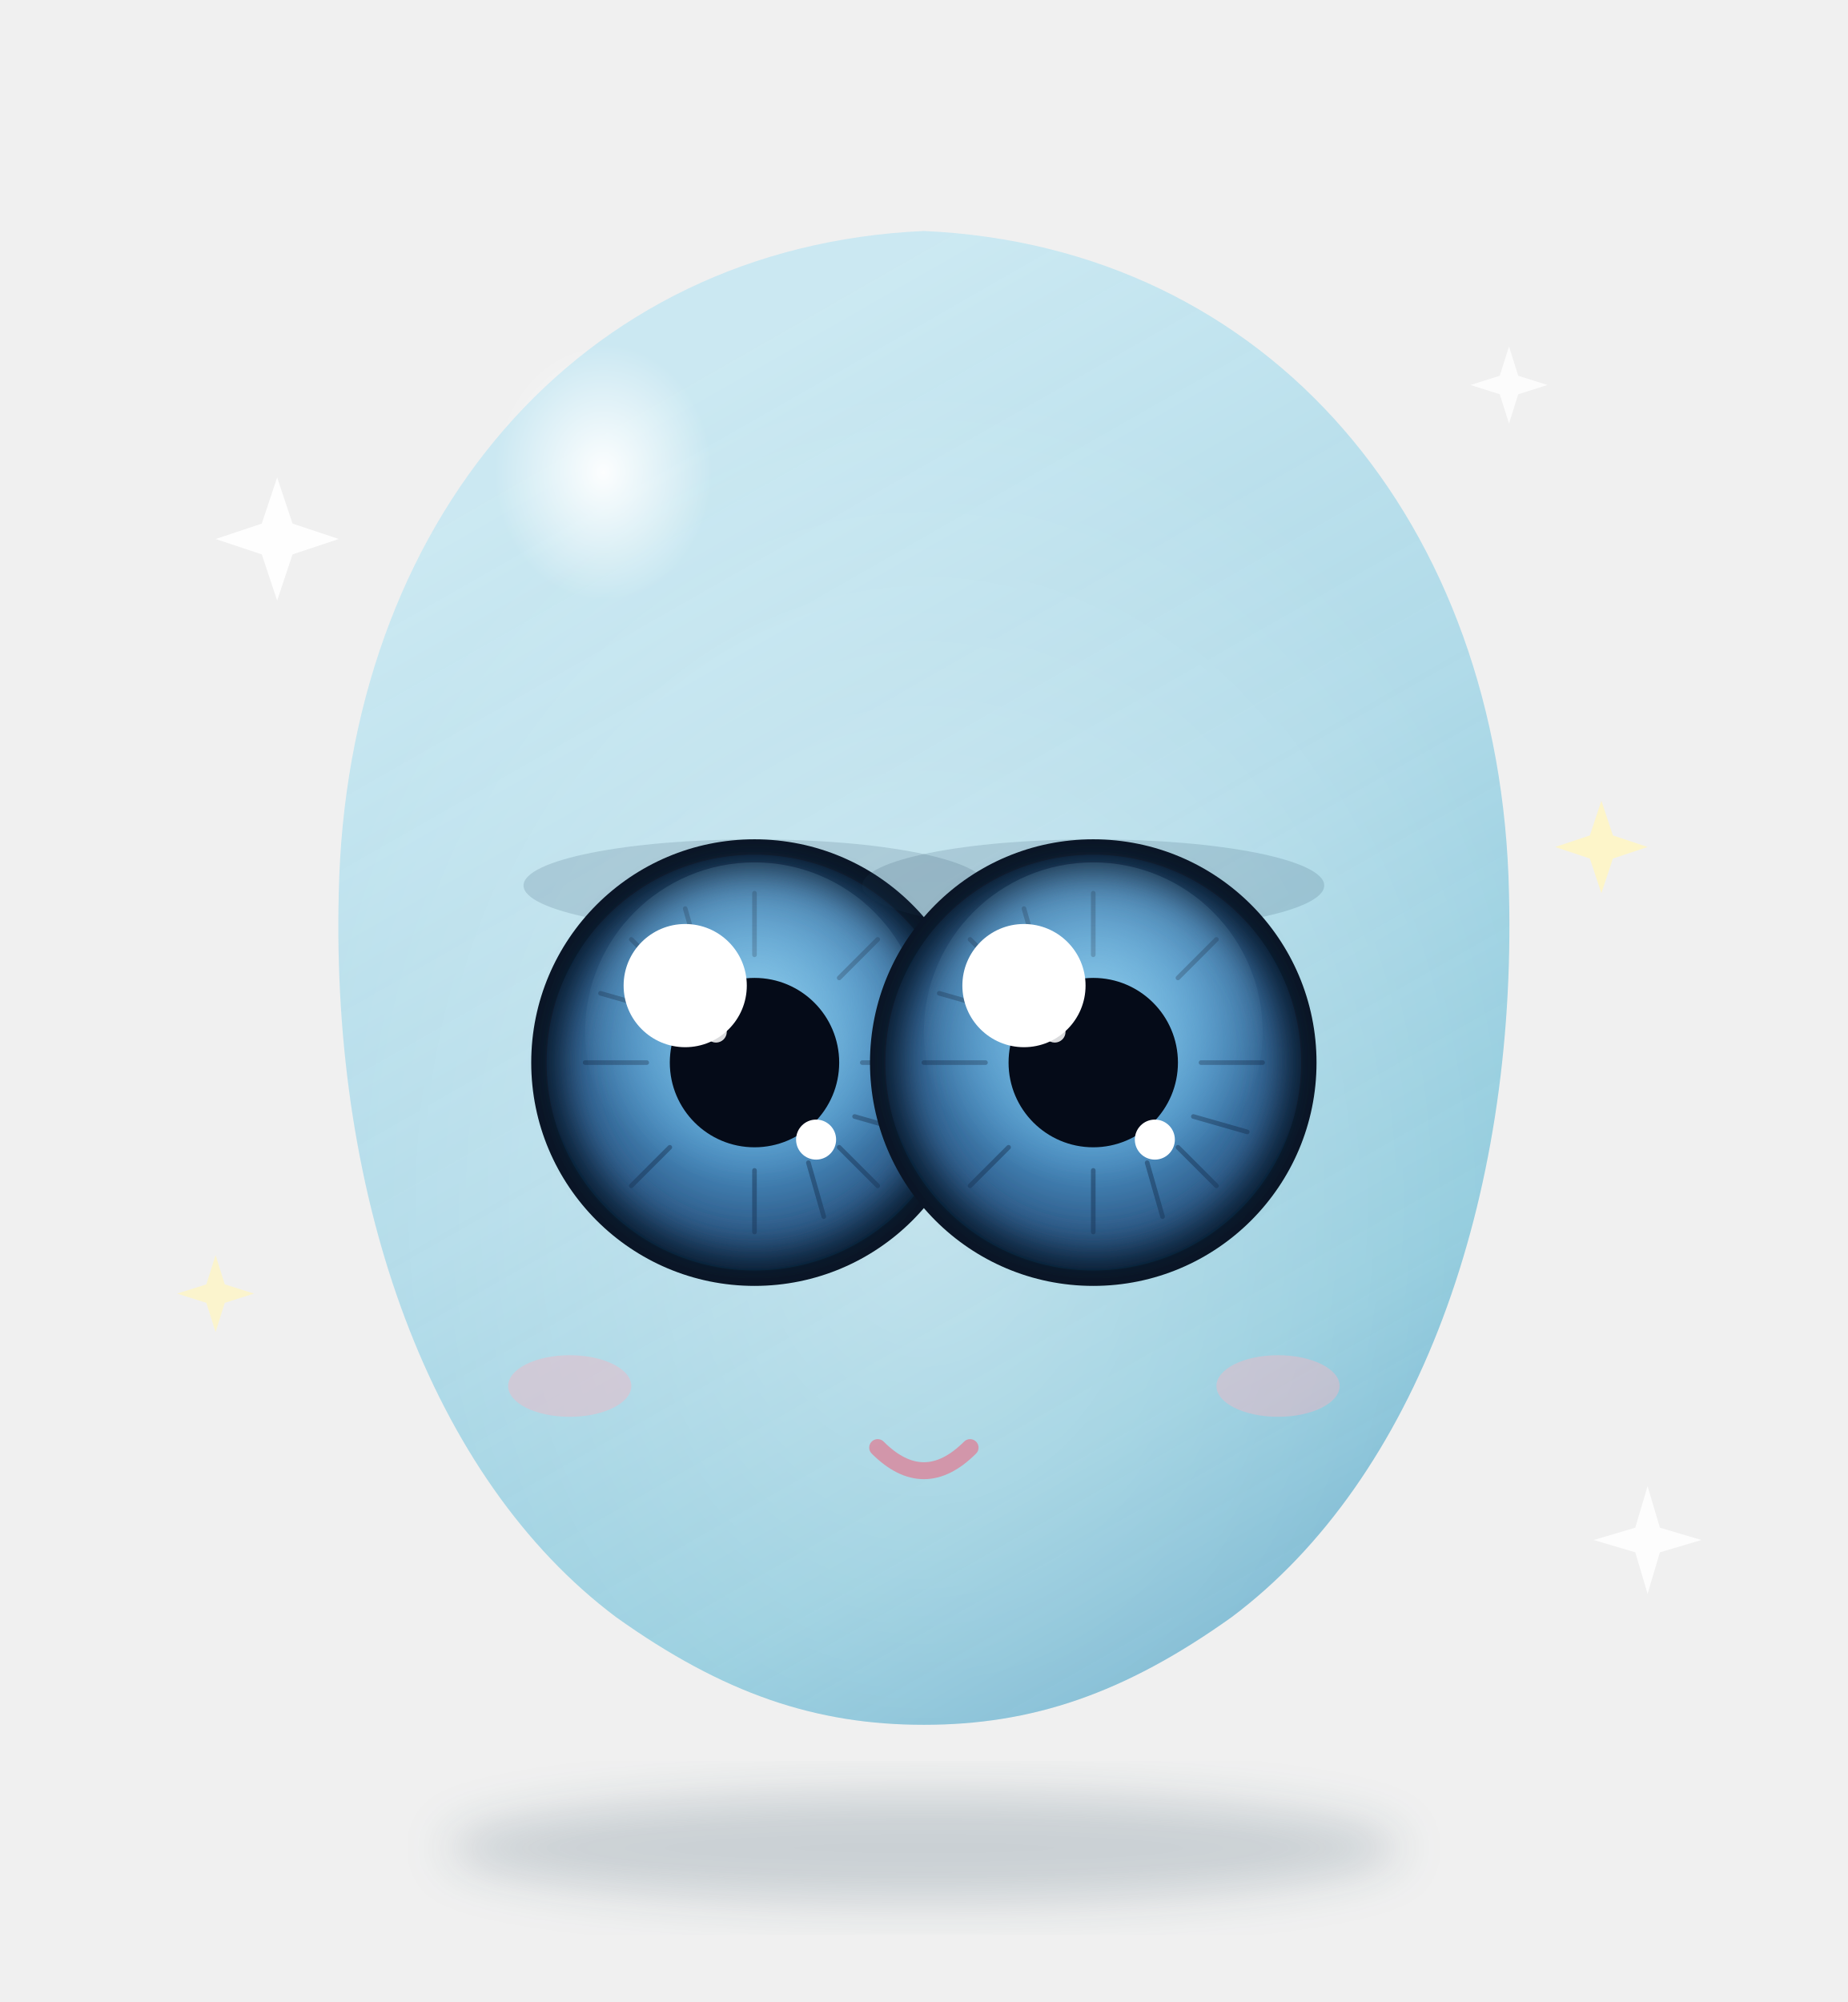
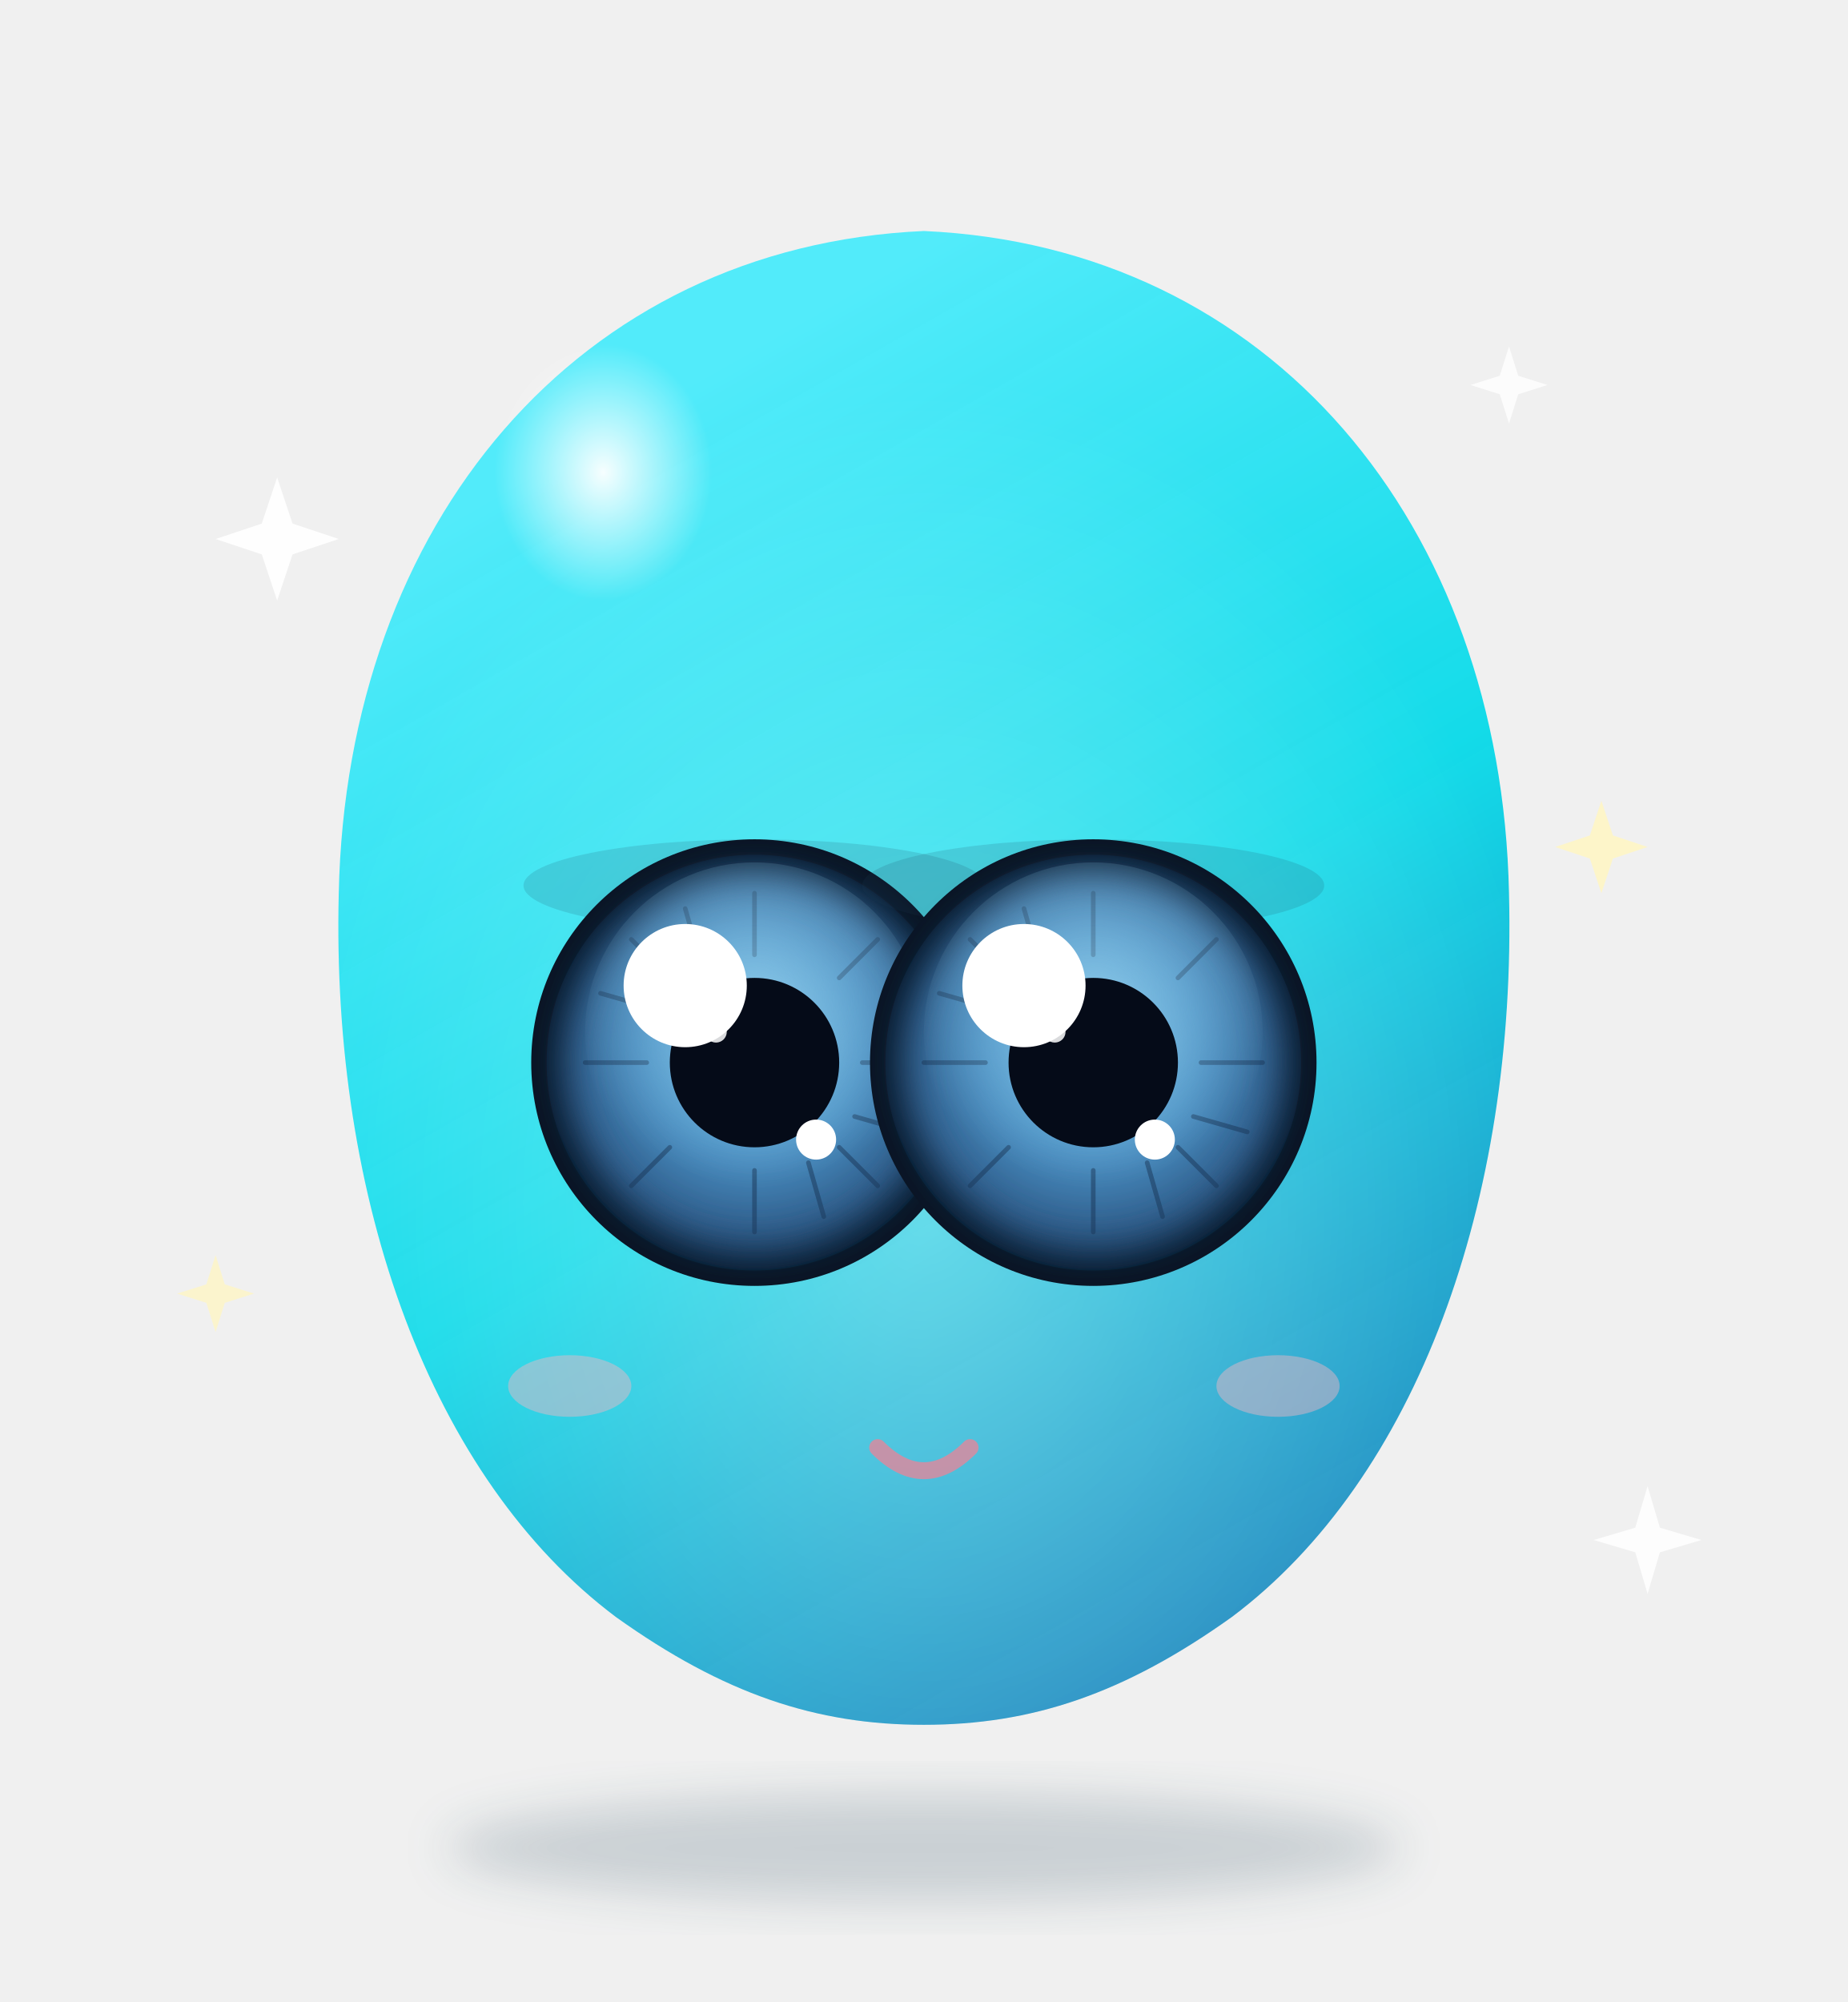
<svg xmlns="http://www.w3.org/2000/svg" viewBox="0 0 240 260" width="240" height="260">
  <defs>
    <linearGradient id="bodyGrad" x1="30%" y1="10%" x2="70%" y2="100%">
-       <stop offset="0%" stop-color="#C8E8F2" stop-opacity="0.92" />
-       <stop offset="45%" stop-color="#A8D8E8" stop-opacity="0.88" />
-       <stop offset="80%" stop-color="#7FC4D9" stop-opacity="0.85" />
-       <stop offset="100%" stop-color="#5BA8C9" stop-opacity="0.82" />
+       <stop offset="0%" stop-color="#4AEBFB" stop-opacity="0.95" />
+       <stop offset="50%" stop-color="#00D9E8" stop-opacity="0.92" />
+       <stop offset="100%" stop-color="#0077B6" stop-opacity="0.90" />
    </linearGradient>
    <radialGradient id="glassInner" cx="50%" cy="65%" r="55%">
      <stop offset="0%" stop-color="#FFFFFF" stop-opacity="0.35" />
      <stop offset="100%" stop-color="#FFFFFF" stop-opacity="0" />
    </radialGradient>
    <radialGradient id="hiTop" cx="35%" cy="28%" r="22%">
      <stop offset="0%" stop-color="#FFFFFF" stop-opacity="0.95" />
      <stop offset="100%" stop-color="#FFFFFF" stop-opacity="0" />
    </radialGradient>
    <radialGradient id="aiboIris" cx="50%" cy="45%" r="60%">
      <stop offset="0%" stop-color="#7BC4E8" />
      <stop offset="50%" stop-color="#4A90C4" />
      <stop offset="85%" stop-color="#2E5C8A" />
      <stop offset="100%" stop-color="#1B3A5C" />
    </radialGradient>
    <radialGradient id="aiboRing" cx="50%" cy="50%" r="50%">
      <stop offset="80%" stop-color="#1B3A5C" />
      <stop offset="100%" stop-color="#0A1F35" />
    </radialGradient>
    <radialGradient id="aiboGlow" cx="50%" cy="40%" r="55%">
      <stop offset="0%" stop-color="#9FD8F2" stop-opacity="0.55" />
      <stop offset="100%" stop-color="#9FD8F2" stop-opacity="0" />
    </radialGradient>
    <filter id="bodyShadow" x="-30%" y="-30%" width="160%" height="160%">
      <feGaussianBlur stdDeviation="3" />
    </filter>
    <filter id="aiboBloom" x="-30%" y="-30%" width="160%" height="160%">
      <feGaussianBlur stdDeviation="2.2" />
    </filter>
  </defs>
  <ellipse cx="120" cy="240" rx="62" ry="7" fill="#1A3F55" opacity="0.18" filter="url(#bodyShadow)" />
  <g class="moodie-body">
    <path fill="url(#bodyGrad)" d="       M120 30 C 165 32, 195 68, 196 116 C 197 156, 184 192, 160 210       C 146 220, 134 224, 120 224 C 106 224, 94 220, 80 210       C 56 192, 43 156, 44 116 C 45 68, 75 32, 120 30 Z" />
    <path fill="url(#glassInner)" d="       M120 30 C 165 32, 195 68, 196 116 C 197 156, 184 192, 160 210       C 146 220, 134 224, 120 224 C 106 224, 94 220, 80 210       C 56 192, 43 156, 44 116 C 45 68, 75 32, 120 30 Z" />
    <ellipse cx="88" cy="78" rx="32" ry="38" fill="url(#hiTop)" />
    <g class="moodie-eyes">
      <g class="eye eye-left">
        <ellipse cx="98" cy="115" rx="30" ry="6" fill="#1A3F55" opacity="0.15" />
        <circle cx="98" cy="138" r="29" fill="#0A1525" />
        <circle cx="98" cy="138" r="27" fill="url(#aiboRing)" />
        <circle cx="98" cy="138" r="24" fill="url(#aiboIris)" filter="url(#aiboBloom)" />
        <g stroke="#1B3A5C" stroke-width="0.6" opacity="0.55" stroke-linecap="round">
          <line x1="98" y1="116" x2="98" y2="124" />
          <line x1="98" y1="160" x2="98" y2="152" />
          <line x1="76" y1="138" x2="84" y2="138" />
          <line x1="120" y1="138" x2="112" y2="138" />
          <line x1="82" y1="122" x2="87" y2="127" />
          <line x1="114" y1="154" x2="109" y2="149" />
          <line x1="114" y1="122" x2="109" y2="127" />
          <line x1="82" y1="154" x2="87" y2="149" />
          <line x1="89" y1="118" x2="91" y2="125" />
          <line x1="107" y1="158" x2="105" y2="151" />
          <line x1="78" y1="129" x2="85" y2="131" />
          <line x1="118" y1="147" x2="111" y2="145" />
        </g>
        <circle cx="98" cy="134" r="22" fill="url(#aiboGlow)" />
        <circle cx="98" cy="138" r="11" fill="#050B18" />
        <circle cx="89" cy="128" r="8" fill="#FFFFFF" />
        <circle cx="106" cy="148" r="2.6" fill="#FFFFFF" />
        <circle cx="93" cy="134" r="1.4" fill="#FFFFFF" opacity="0.85" />
      </g>
      <g class="eye eye-right">
        <ellipse cx="142" cy="115" rx="30" ry="6" fill="#1A3F55" opacity="0.15" />
        <circle cx="142" cy="138" r="29" fill="#0A1525" />
        <circle cx="142" cy="138" r="27" fill="url(#aiboRing)" />
        <circle cx="142" cy="138" r="24" fill="url(#aiboIris)" filter="url(#aiboBloom)" />
        <g stroke="#1B3A5C" stroke-width="0.6" opacity="0.55" stroke-linecap="round">
          <line x1="142" y1="116" x2="142" y2="124" />
          <line x1="142" y1="160" x2="142" y2="152" />
          <line x1="120" y1="138" x2="128" y2="138" />
          <line x1="164" y1="138" x2="156" y2="138" />
          <line x1="126" y1="122" x2="131" y2="127" />
          <line x1="158" y1="154" x2="153" y2="149" />
          <line x1="158" y1="122" x2="153" y2="127" />
          <line x1="126" y1="154" x2="131" y2="149" />
          <line x1="133" y1="118" x2="135" y2="125" />
          <line x1="151" y1="158" x2="149" y2="151" />
          <line x1="122" y1="129" x2="129" y2="131" />
          <line x1="162" y1="147" x2="155" y2="145" />
        </g>
        <circle cx="142" cy="134" r="22" fill="url(#aiboGlow)" />
        <circle cx="142" cy="138" r="11" fill="#050B18" />
        <circle cx="133" cy="128" r="8" fill="#FFFFFF" />
        <circle cx="150" cy="148" r="2.6" fill="#FFFFFF" />
        <circle cx="137" cy="134" r="1.4" fill="#FFFFFF" opacity="0.85" />
      </g>
    </g>
    <path d="M114 188 Q 120 194, 126 188" stroke="#D88BA0" stroke-width="2.2" stroke-linecap="round" fill="none" opacity="0.85" />
    <ellipse cx="74" cy="180" rx="8" ry="4" fill="#F4B5C4" opacity="0.45" />
    <ellipse cx="166" cy="180" rx="8" ry="4" fill="#F4B5C4" opacity="0.45" />
  </g>
  <g class="moodie-sparkles">
    <g class="sparkle sparkle-1" transform="translate(36 70)">
      <path d="M0 -8 L 2 -2 L 8 0 L 2 2 L 0 8 L -2 2 L -8 0 L -2 -2 Z" fill="#FFFFFF" opacity="0.9" />
    </g>
    <g class="sparkle sparkle-2" transform="translate(208 110)">
      <path d="M0 -6 L 1.5 -1.5 L 6 0 L 1.5 1.5 L 0 6 L -1.5 1.5 L -6 0 L -1.5 -1.5 Z" fill="#FFF6C2" opacity="0.85" />
    </g>
    <g class="sparkle sparkle-3" transform="translate(196 50)">
      <path d="M0 -5 L 1.2 -1.2 L 5 0 L 1.2 1.2 L 0 5 L -1.2 1.2 L -5 0 L -1.2 -1.2 Z" fill="#FFFFFF" opacity="0.8" />
    </g>
    <g class="sparkle sparkle-4" transform="translate(28 168)">
      <path d="M0 -5 L 1.2 -1.2 L 5 0 L 1.2 1.2 L 0 5 L -1.2 1.2 L -5 0 L -1.2 -1.2 Z" fill="#FFF6C2" opacity="0.75" />
    </g>
    <g class="sparkle sparkle-5" transform="translate(214 200)">
      <path d="M0 -7 L 1.6 -1.6 L 7 0 L 1.6 1.6 L 0 7 L -1.6 1.6 L -7 0 L -1.6 -1.6 Z" fill="#FFFFFF" opacity="0.85" />
    </g>
  </g>
</svg>
